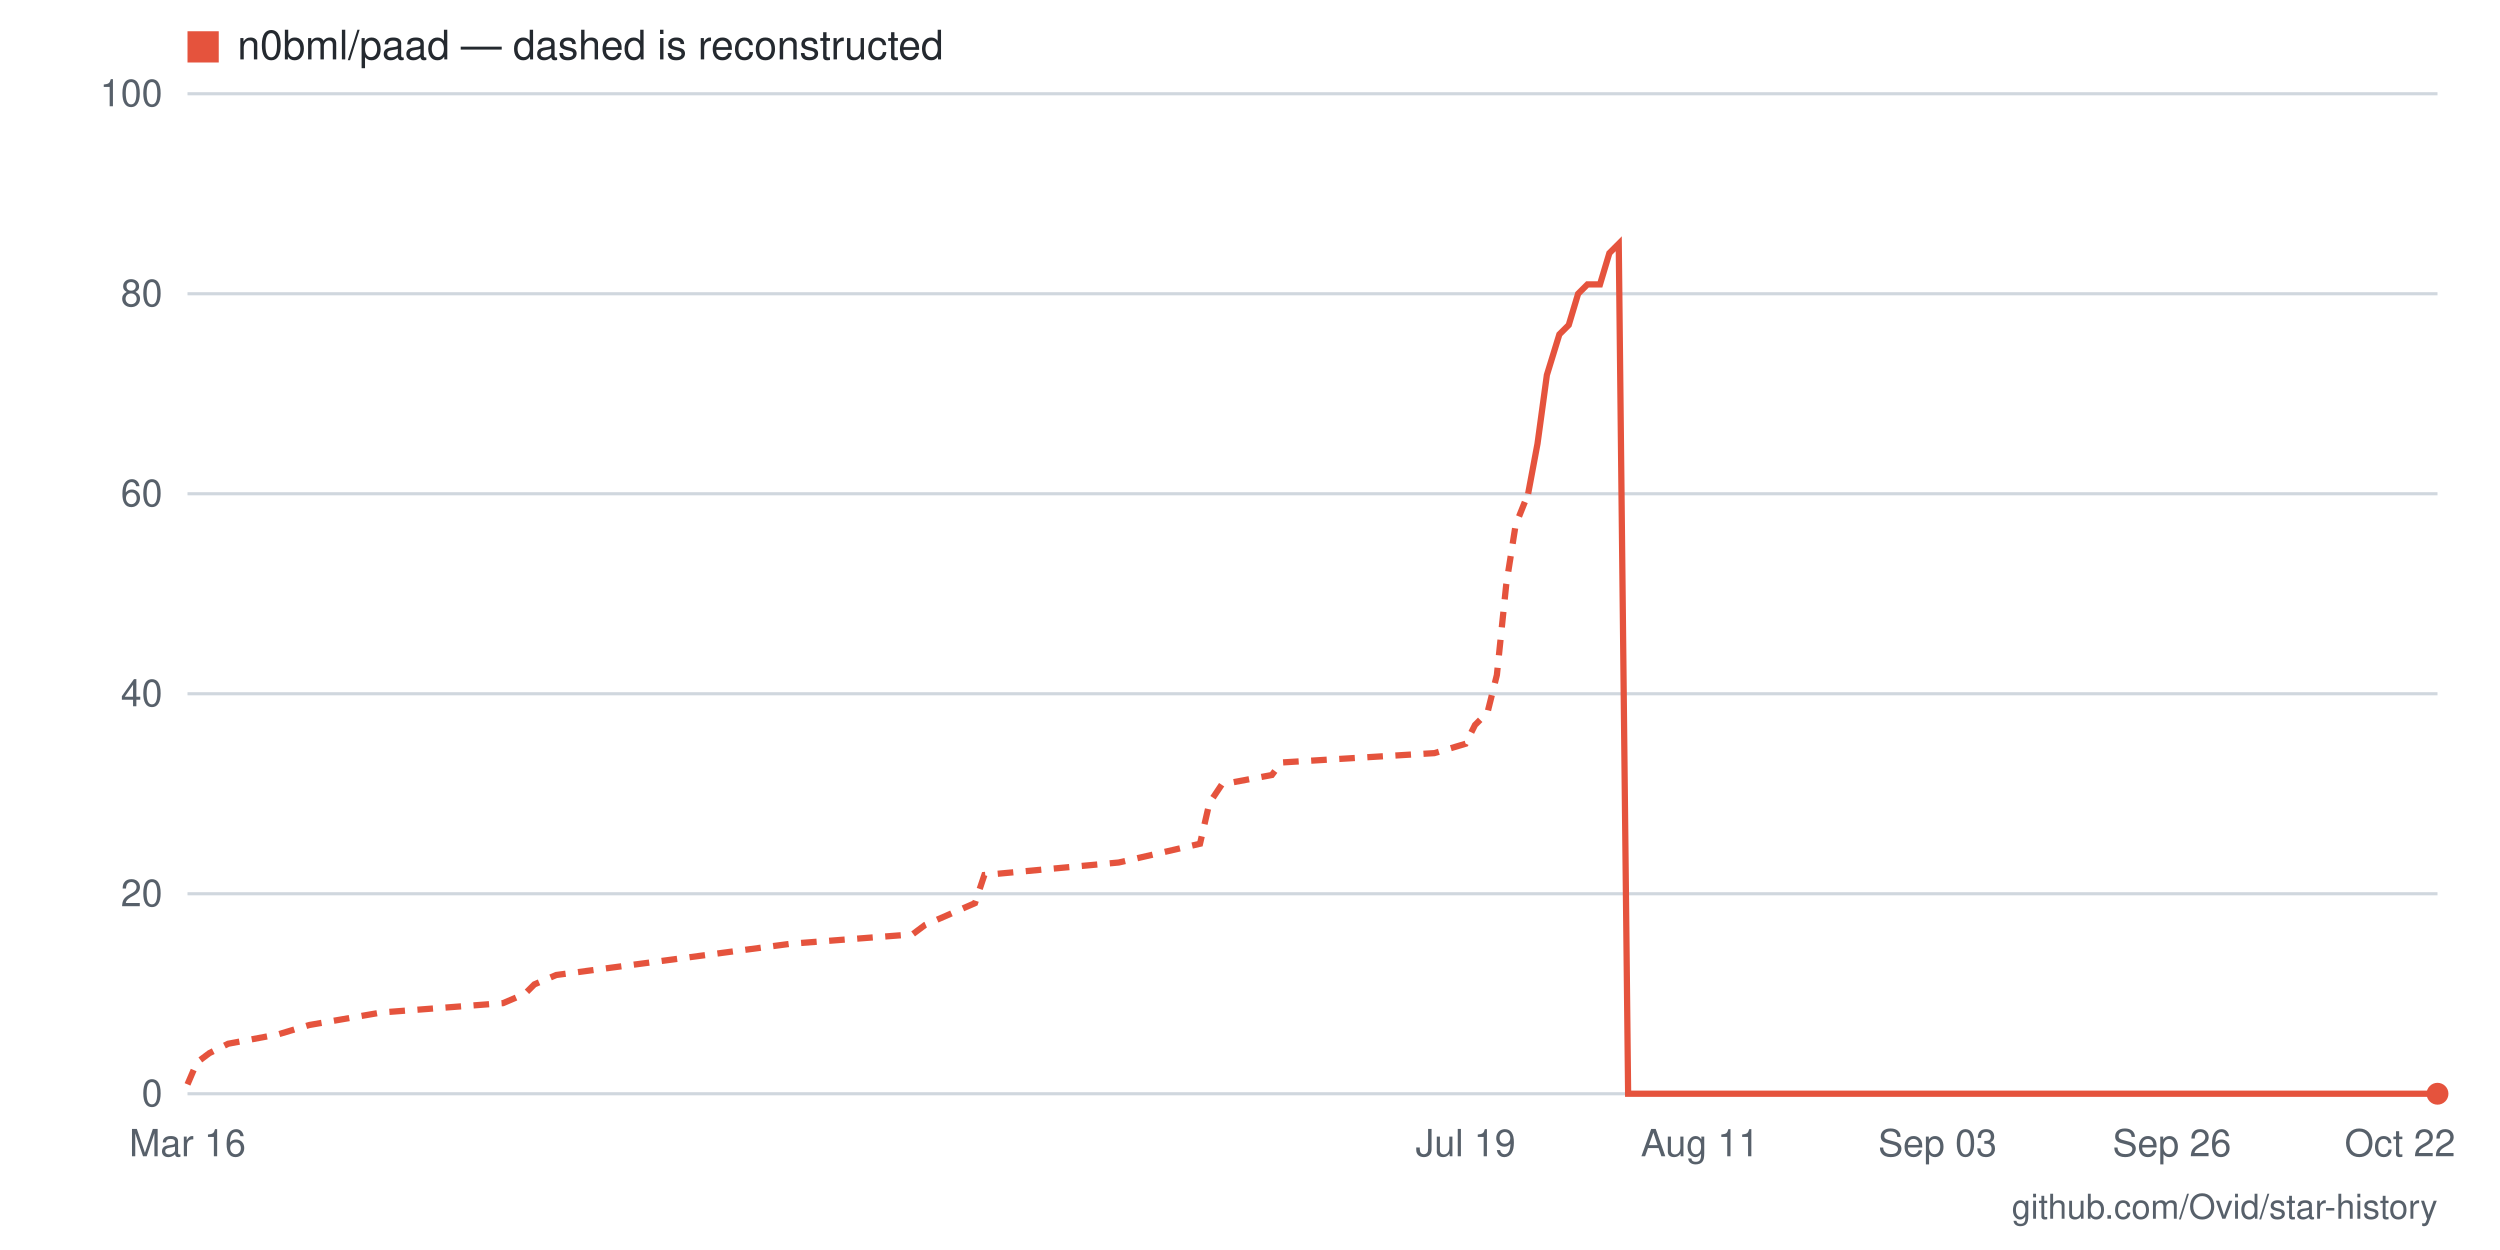
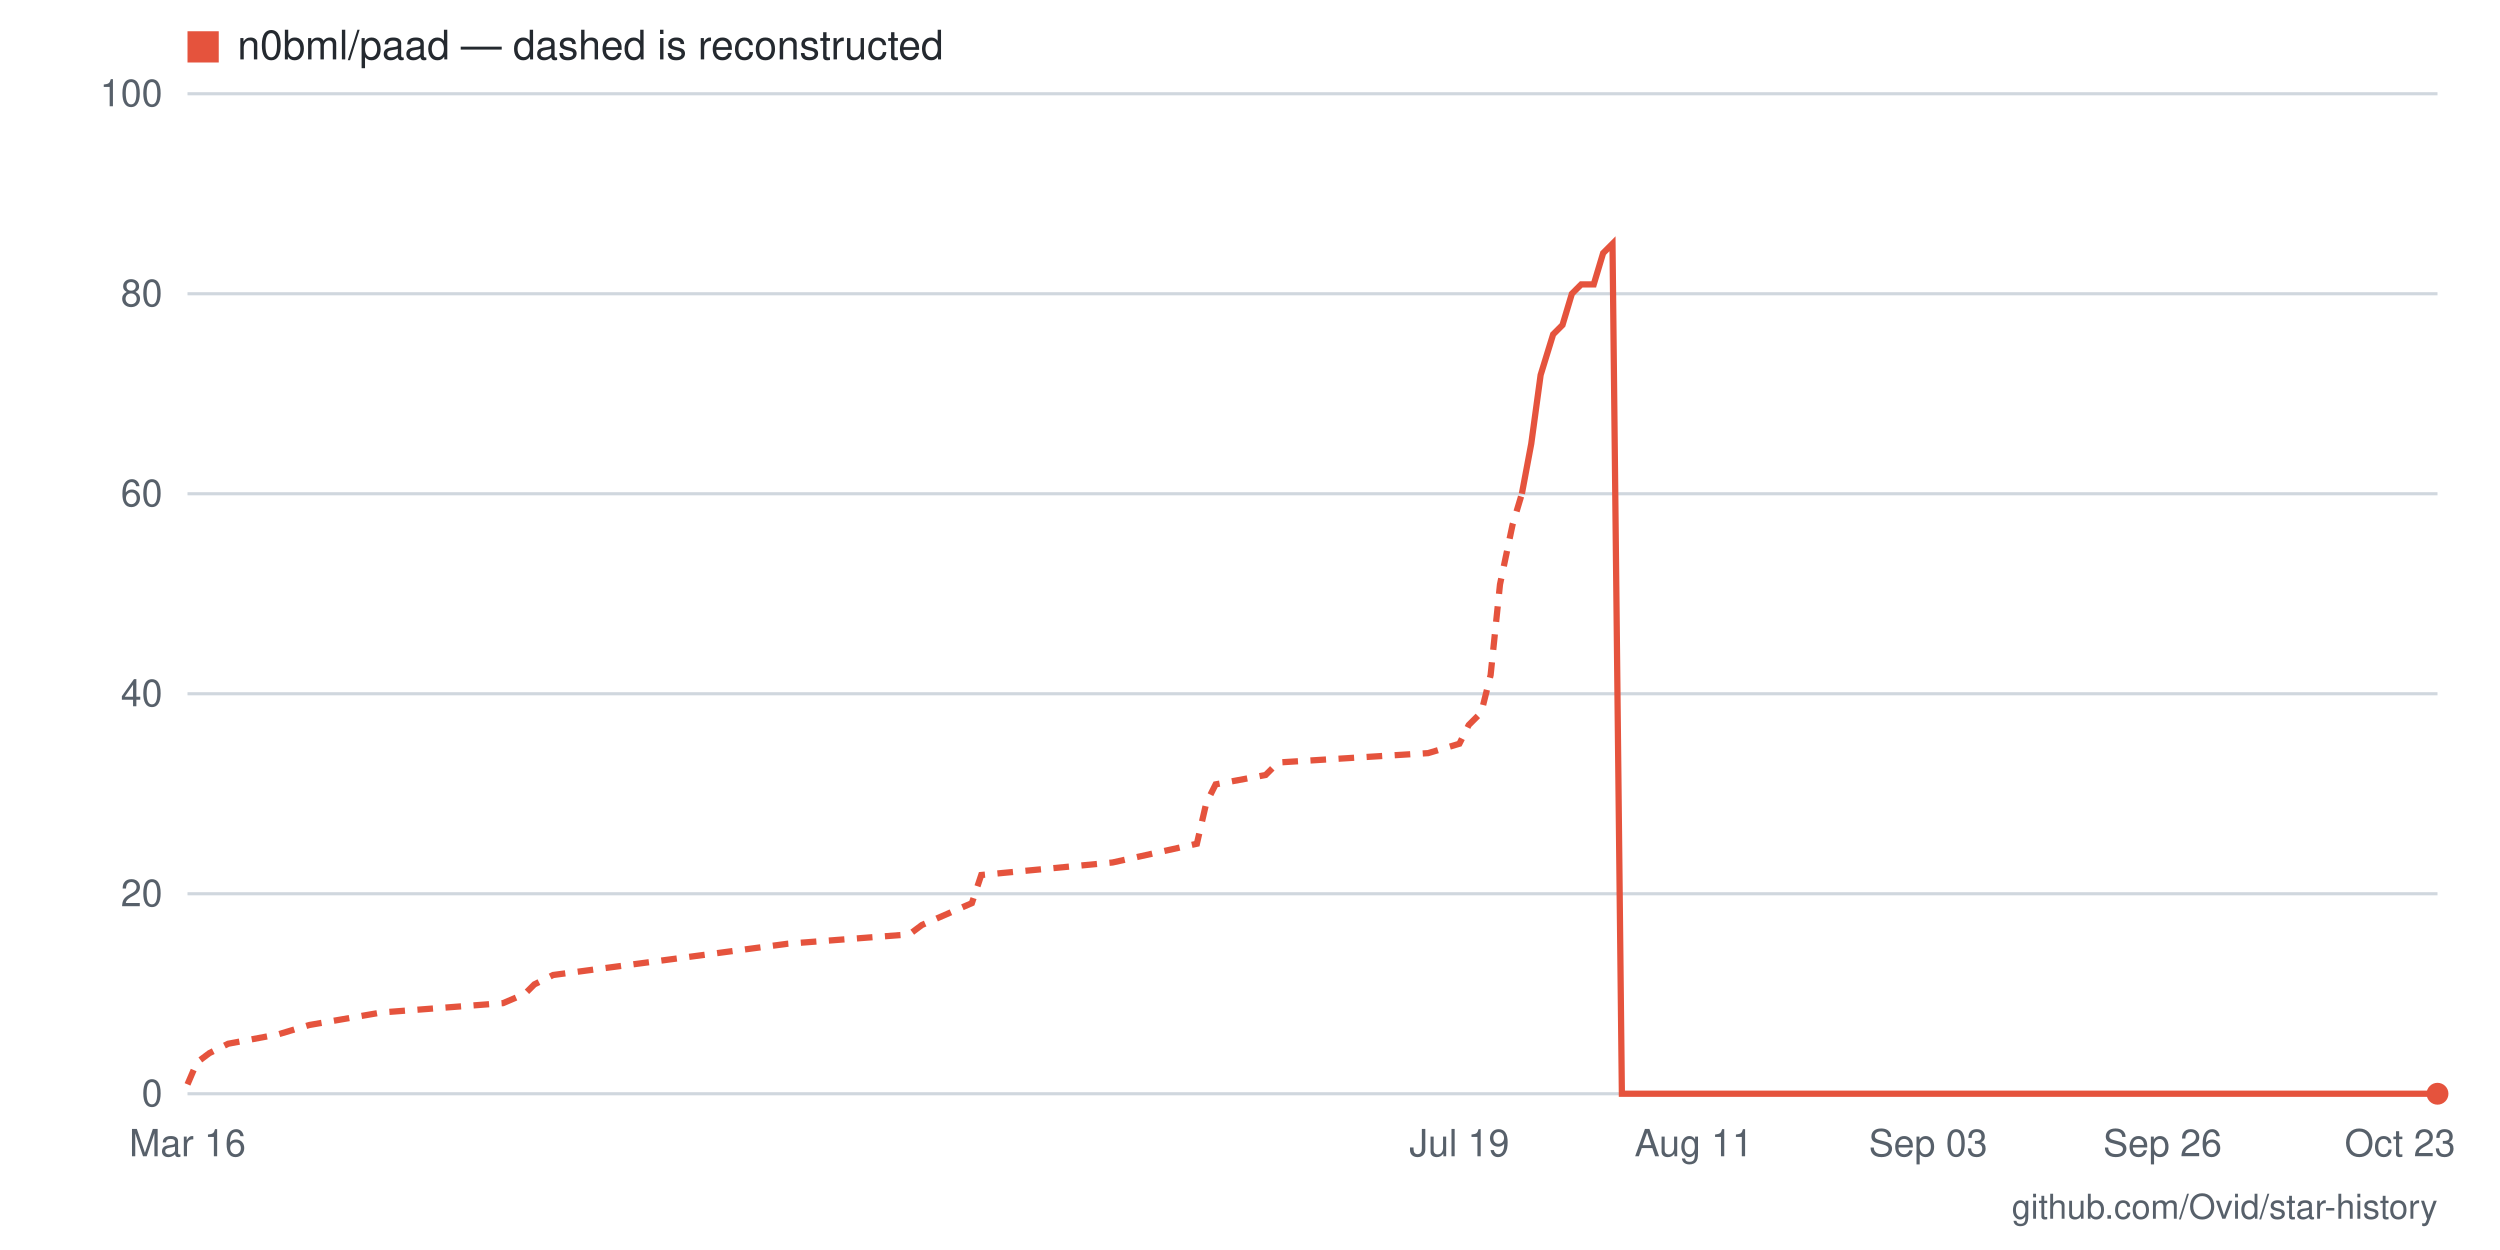
- <svg xmlns="http://www.w3.org/2000/svg" viewBox="0 0 800 400" width="800" height="400" role="img" aria-label="Star history for n0bml/paad: 0 stars as of 2026-10-22">
+ <svg xmlns="http://www.w3.org/2000/svg" viewBox="0 0 800 400" width="800" height="400" role="img" aria-label="Star history for n0bml/paad: 0 stars as of 2026-10-23">
  <rect width="800" height="400" fill="#ffffff" />
  <line x1="60" y1="350" x2="780" y2="350" stroke="#d0d7de" stroke-width="1" />
  <text x="52" y="354" text-anchor="end" font-family="-apple-system,BlinkMacSystemFont,'Segoe UI',Helvetica,Arial,sans-serif" font-size="12" fill="#57606a">0</text>
  <line x1="60" y1="286" x2="780" y2="286" stroke="#d0d7de" stroke-width="1" />
  <text x="52" y="290" text-anchor="end" font-family="-apple-system,BlinkMacSystemFont,'Segoe UI',Helvetica,Arial,sans-serif" font-size="12" fill="#57606a">20</text>
  <line x1="60" y1="222" x2="780" y2="222" stroke="#d0d7de" stroke-width="1" />
  <text x="52" y="226" text-anchor="end" font-family="-apple-system,BlinkMacSystemFont,'Segoe UI',Helvetica,Arial,sans-serif" font-size="12" fill="#57606a">40</text>
  <line x1="60" y1="158" x2="780" y2="158" stroke="#d0d7de" stroke-width="1" />
  <text x="52" y="162" text-anchor="end" font-family="-apple-system,BlinkMacSystemFont,'Segoe UI',Helvetica,Arial,sans-serif" font-size="12" fill="#57606a">60</text>
  <line x1="60" y1="94" x2="780" y2="94" stroke="#d0d7de" stroke-width="1" />
  <text x="52" y="98" text-anchor="end" font-family="-apple-system,BlinkMacSystemFont,'Segoe UI',Helvetica,Arial,sans-serif" font-size="12" fill="#57606a">80</text>
  <line x1="60" y1="30" x2="780" y2="30" stroke="#d0d7de" stroke-width="1" />
  <text x="52" y="34" text-anchor="end" font-family="-apple-system,BlinkMacSystemFont,'Segoe UI',Helvetica,Arial,sans-serif" font-size="12" fill="#57606a">100</text>
-   <text x="768" y="370" text-anchor="middle" font-family="-apple-system,BlinkMacSystemFont,'Segoe UI',Helvetica,Arial,sans-serif" font-size="12" fill="#57606a">Oct 22</text>
-   <text x="695" y="370" text-anchor="middle" font-family="-apple-system,BlinkMacSystemFont,'Segoe UI',Helvetica,Arial,sans-serif" font-size="12" fill="#57606a">Sep 26</text>
-   <text x="620" y="370" text-anchor="middle" font-family="-apple-system,BlinkMacSystemFont,'Segoe UI',Helvetica,Arial,sans-serif" font-size="12" fill="#57606a">Sep 03</text>
-   <text x="544" y="370" text-anchor="middle" font-family="-apple-system,BlinkMacSystemFont,'Segoe UI',Helvetica,Arial,sans-serif" font-size="12" fill="#57606a">Aug 11</text>
-   <text x="469" y="370" text-anchor="middle" font-family="-apple-system,BlinkMacSystemFont,'Segoe UI',Helvetica,Arial,sans-serif" font-size="12" fill="#57606a">Jul 19</text>
+   <text x="768" y="370" text-anchor="middle" font-family="-apple-system,BlinkMacSystemFont,'Segoe UI',Helvetica,Arial,sans-serif" font-size="12" fill="#57606a">Oct 23</text>
+   <text x="692" y="370" text-anchor="middle" font-family="-apple-system,BlinkMacSystemFont,'Segoe UI',Helvetica,Arial,sans-serif" font-size="12" fill="#57606a">Sep 26</text>
+   <text x="617" y="370" text-anchor="middle" font-family="-apple-system,BlinkMacSystemFont,'Segoe UI',Helvetica,Arial,sans-serif" font-size="12" fill="#57606a">Sep 03</text>
+   <text x="542" y="370" text-anchor="middle" font-family="-apple-system,BlinkMacSystemFont,'Segoe UI',Helvetica,Arial,sans-serif" font-size="12" fill="#57606a">Aug 11</text>
+   <text x="467" y="370" text-anchor="middle" font-family="-apple-system,BlinkMacSystemFont,'Segoe UI',Helvetica,Arial,sans-serif" font-size="12" fill="#57606a">Jul 19</text>
  <text x="60" y="370" text-anchor="middle" font-family="-apple-system,BlinkMacSystemFont,'Segoe UI',Helvetica,Arial,sans-serif" font-size="12" fill="#57606a">Mar 16</text>
-   <polyline fill="none" stroke="#e5533d" stroke-width="2" stroke-dasharray="5 4" points="60,347 63,340 67,337 73,334 89,331 99,328 122,324 161,321 168,318 171,315 178,312 253,302 292,299 296,296 312,289 315,280 358,276 384,270 387,257 391,251 407,248 410,244 459,241 469,238 472,232 476,228 479,216 482,187 485,168 489,158" />
-   <polyline fill="none" stroke="#e5533d" stroke-width="2" points="489,158 492,142 495,120 499,107 502,104 505,94 508,91 512,91 515,81 518,78 521,350 525,350 528,350 531,350 535,350 538,350 541,350 544,350 548,350 551,350 554,350 557,350 561,350 564,350 567,350 571,350 574,350 577,350 580,350 584,350 587,350 590,350 593,350 597,350 600,350 603,350 607,350 610,350 613,350 616,350 620,350 623,350 626,350 629,350 633,350 636,350 639,350 643,350 646,350 649,350 652,350 656,350 659,350 662,350 665,350 669,350 672,350 675,350 679,350 682,350 685,350 688,350 692,350 695,350 698,350 701,350 705,350 708,350 711,350 715,350 718,350 721,350 724,350 728,350 731,350 734,350 737,350 741,350 744,350 747,350 751,350 754,350 757,350 760,350 764,350 767,350 770,350 773,350 777,350 780,350" />
+   <polyline fill="none" stroke="#e5533d" stroke-width="2" stroke-dasharray="5 4" points="60,347 63,340 67,337 73,334 89,331 99,328 122,324 161,321 168,318 171,315 177,312 252,302 291,299 295,296 311,289 314,280 356,276 383,270 386,257 389,251 405,248 409,244 457,241 467,238 470,232 474,228 477,216 480,187 484,168 487,158" />
+   <polyline fill="none" stroke="#e5533d" stroke-width="2" points="487,158 490,142 493,120 497,107 500,104 503,94 506,91 510,91 513,81 516,78 519,350 523,350 526,350 529,350 532,350 536,350 539,350 542,350 545,350 549,350 552,350 555,350 558,350 562,350 565,350 568,350 571,350 575,350 578,350 581,350 585,350 588,350 591,350 594,350 598,350 601,350 604,350 607,350 611,350 614,350 617,350 620,350 624,350 627,350 630,350 633,350 637,350 640,350 643,350 646,350 650,350 653,350 656,350 659,350 663,350 666,350 669,350 672,350 676,350 679,350 682,350 686,350 689,350 692,350 695,350 699,350 702,350 705,350 708,350 712,350 715,350 718,350 721,350 725,350 728,350 731,350 734,350 738,350 741,350 744,350 747,350 751,350 754,350 757,350 760,350 764,350 767,350 770,350 773,350 777,350 780,350" />
  <circle cx="780" cy="350" r="3.5" fill="#e5533d" />
  <rect x="60" y="10" width="10" height="10" fill="#e5533d" />
  <text x="76" y="19" font-family="-apple-system,BlinkMacSystemFont,'Segoe UI',Helvetica,Arial,sans-serif" font-size="13" fill="#24292f">n0bml/paad — dashed is reconstructed</text>
  <text x="780" y="390" text-anchor="end" font-family="-apple-system,BlinkMacSystemFont,'Segoe UI',Helvetica,Arial,sans-serif" font-size="11" fill="#57606a">github.com/Ovid/star-history</text>
</svg>
